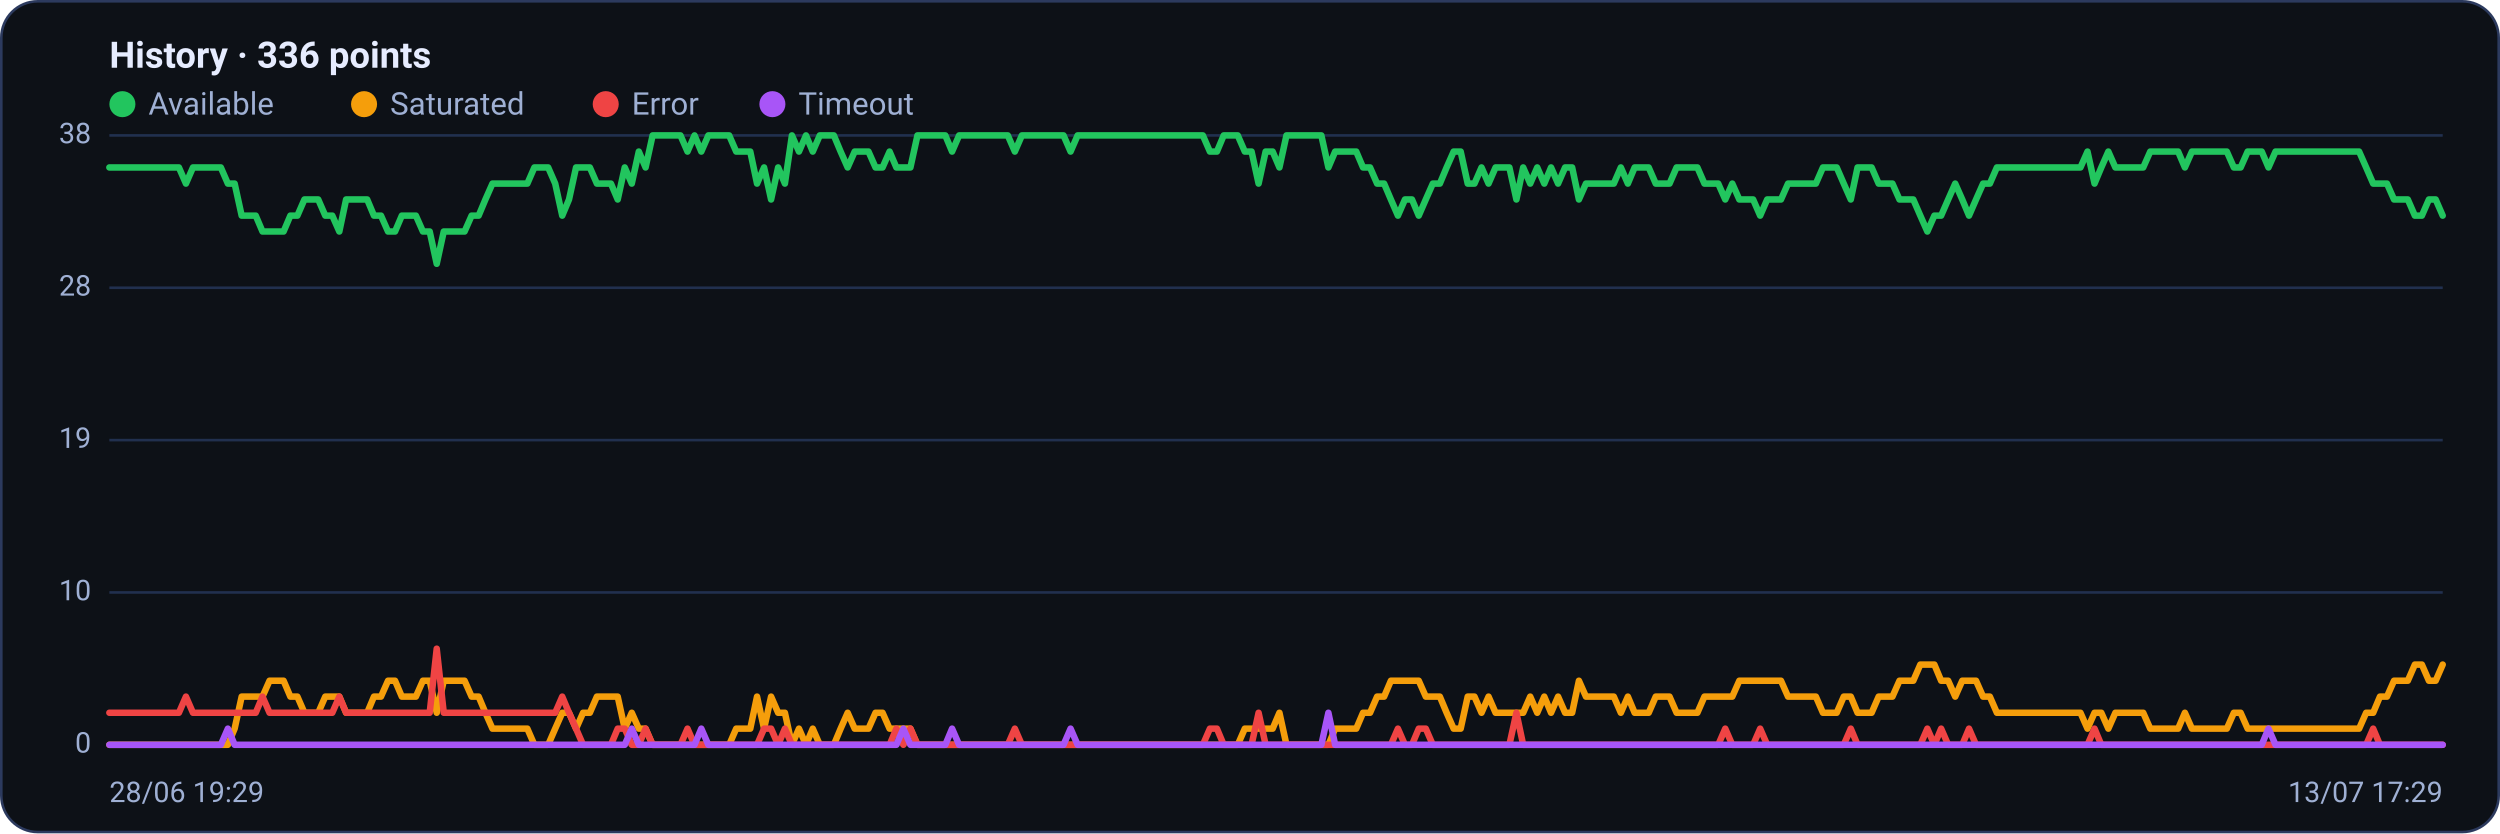
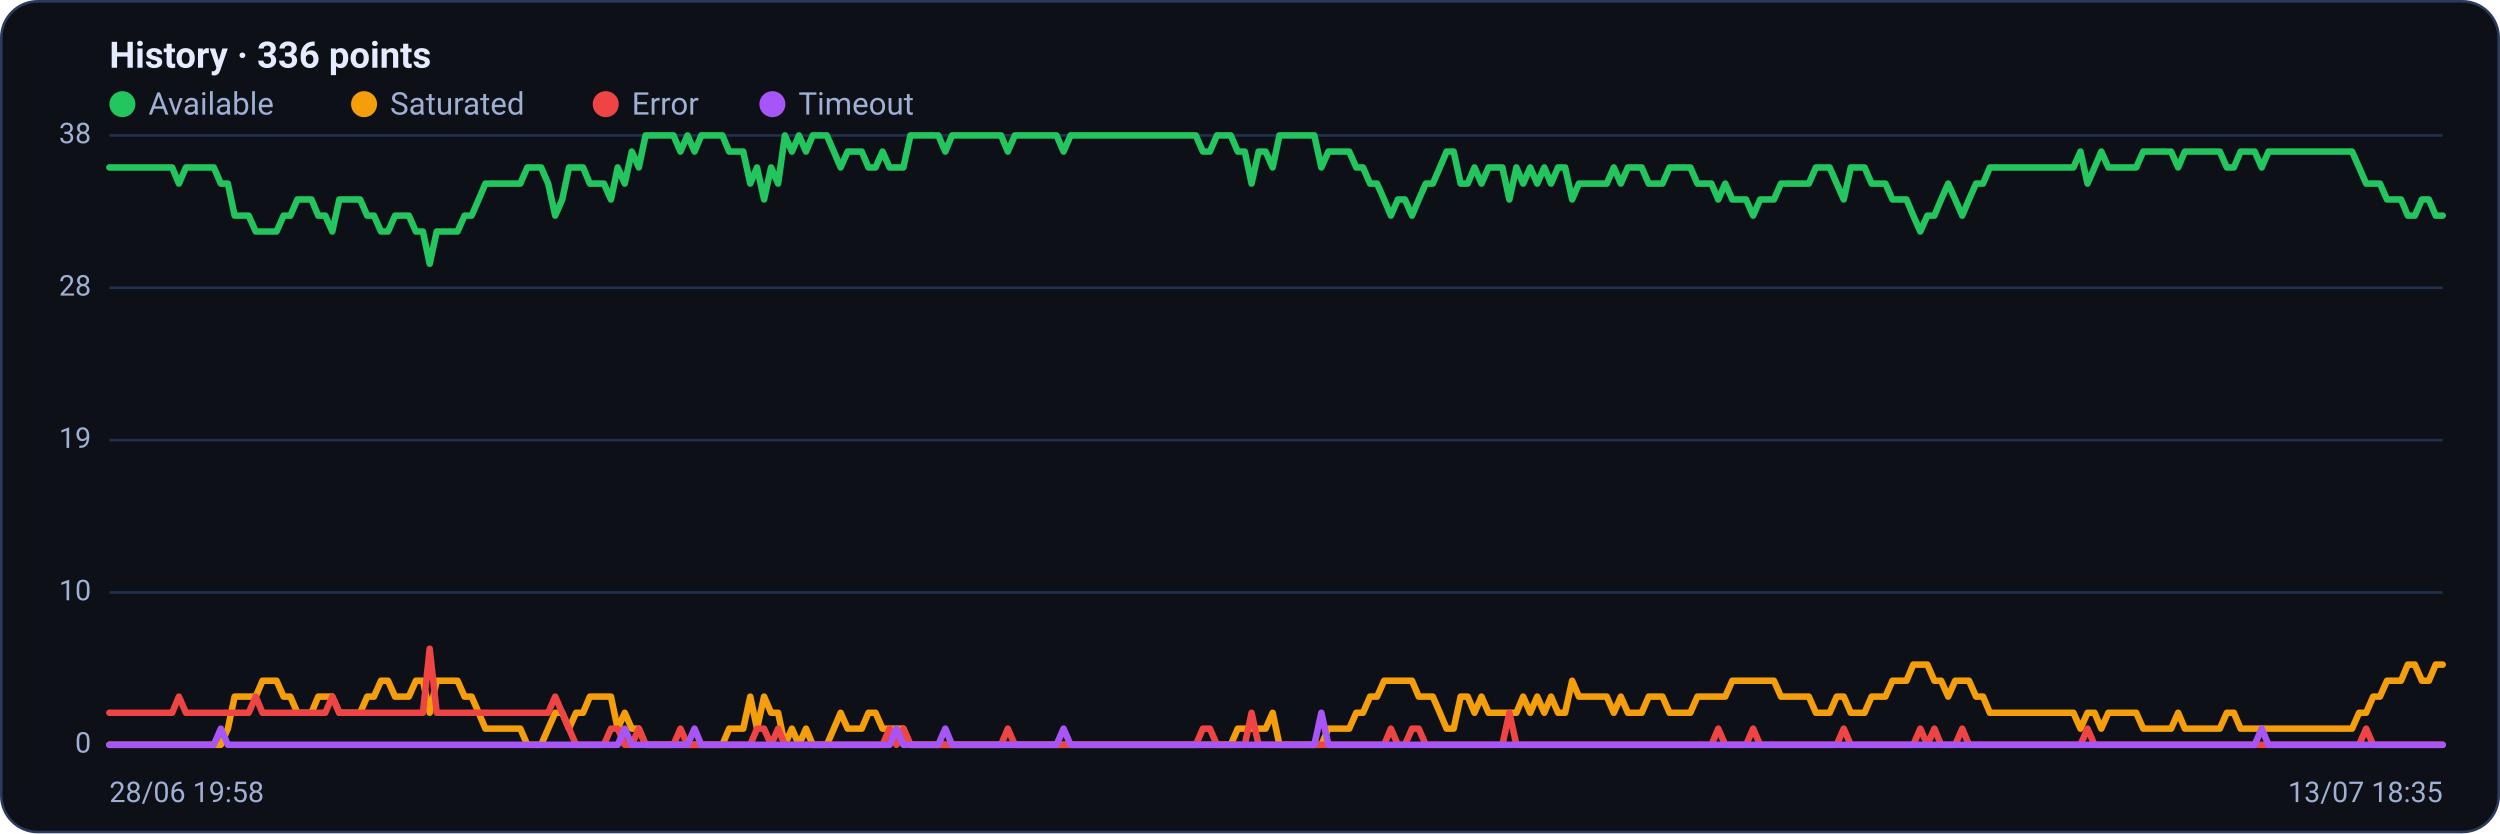
<svg xmlns="http://www.w3.org/2000/svg" viewBox="0 0 960 320" width="960" height="320" font-family="Segoe UI, system-ui, -apple-system, Roboto, Helvetica, Arial, sans-serif" role="img" aria-label="Availability history per region">
  <rect x="0.5" y="0.5" width="959" height="319" rx="14" fill="#0d1117" stroke="#2c3a5e" />
  <text x="42" y="26" font-size="14" font-weight="600" fill="#e6ecff">History · 336 points</text>
  <circle cx="47" cy="40" r="5" fill="#22c55e" />
  <text x="57" y="44" font-size="12" fill="#9fb0d4">Available</text>
  <circle cx="139.8" cy="40" r="5" fill="#f59e0b" />
  <text x="149.8" y="44" font-size="12" fill="#9fb0d4">Saturated</text>
  <circle cx="232.6" cy="40" r="5" fill="#ef4444" />
  <text x="242.6" y="44" font-size="12" fill="#9fb0d4">Error</text>
  <circle cx="296.6" cy="40" r="5" fill="#a855f7" />
  <text x="306.6" y="44" font-size="12" fill="#9fb0d4">Timeout</text>
  <line x1="42" y1="286.0" x2="938" y2="286.0" stroke="#21304f" stroke-width="1" />
  <text x="35" y="289.0" text-anchor="end" font-size="11" fill="#9fb0d4">0</text>
  <line x1="42" y1="227.5" x2="938" y2="227.5" stroke="#21304f" stroke-width="1" />
  <text x="35" y="230.5" text-anchor="end" font-size="11" fill="#9fb0d4">10</text>
  <line x1="42" y1="169.0" x2="938" y2="169.0" stroke="#21304f" stroke-width="1" />
  <text x="35" y="172.0" text-anchor="end" font-size="11" fill="#9fb0d4">19</text>
  <line x1="42" y1="110.5" x2="938" y2="110.5" stroke="#21304f" stroke-width="1" />
  <text x="35" y="113.5" text-anchor="end" font-size="11" fill="#9fb0d4">28</text>
  <line x1="42" y1="52.0" x2="938" y2="52.0" stroke="#21304f" stroke-width="1" />
  <text x="35" y="55.0" text-anchor="end" font-size="11" fill="#9fb0d4">38</text>
-   <polyline fill="none" stroke="#22c55e" stroke-width="2.5" stroke-linejoin="round" stroke-linecap="round" points="42.0,64.3 44.7,64.3 47.3,64.3 50.0,64.3 52.7,64.3 55.4,64.3 58.0,64.3 60.7,64.3 63.4,64.3 66.1,64.3 68.7,64.3 71.4,70.5 74.1,64.3 76.8,64.3 79.4,64.3 82.1,64.3 84.8,64.3 87.5,70.5 90.1,70.5 92.8,82.8 95.5,82.8 98.2,82.8 100.8,88.9 103.5,88.9 106.2,88.9 108.9,88.9 111.5,82.8 114.2,82.8 116.9,76.6 119.6,76.6 122.2,76.6 124.9,82.8 127.6,82.8 130.3,88.9 132.9,76.6 135.6,76.6 138.3,76.6 141.0,76.6 143.6,82.8 146.3,82.8 149.0,88.9 151.7,88.9 154.3,82.8 157.0,82.8 159.7,82.8 162.4,88.9 165.0,88.9 167.7,101.3 170.4,88.9 173.1,88.9 175.7,88.9 178.4,88.9 181.1,82.8 183.8,82.8 186.4,76.6 189.1,70.5 191.8,70.5 194.5,70.5 197.1,70.5 199.8,70.5 202.5,70.5 205.2,64.3 207.8,64.3 210.5,64.3 213.2,70.5 215.9,82.8 218.5,76.6 221.2,64.3 223.9,64.3 226.5,64.3 229.2,70.5 231.9,70.5 234.6,70.5 237.2,76.6 239.9,64.3 242.6,70.5 245.3,58.2 247.9,64.3 250.6,52.0 253.3,52.0 256.0,52.0 258.6,52.0 261.3,52.0 264.0,58.2 266.7,52.0 269.3,58.2 272.0,52.0 274.7,52.0 277.4,52.0 280.0,52.0 282.7,58.2 285.4,58.2 288.1,58.2 290.7,70.5 293.4,64.3 296.1,76.6 298.8,64.3 301.4,70.5 304.1,52.0 306.8,58.2 309.5,52.0 312.1,58.2 314.8,52.0 317.5,52.0 320.2,52.0 322.8,58.2 325.5,64.3 328.2,58.2 330.9,58.2 333.5,58.2 336.2,64.3 338.9,64.3 341.6,58.2 344.2,64.3 346.9,64.3 349.6,64.3 352.3,52.0 354.9,52.0 357.6,52.0 360.3,52.0 363.0,52.0 365.6,58.2 368.3,52.0 371.0,52.0 373.7,52.0 376.3,52.0 379.0,52.0 381.7,52.0 384.4,52.0 387.0,52.0 389.7,58.2 392.4,52.0 395.1,52.0 397.7,52.0 400.4,52.0 403.1,52.0 405.7,52.0 408.4,52.0 411.1,58.2 413.8,52.0 416.4,52.0 419.1,52.0 421.8,52.0 424.5,52.0 427.1,52.0 429.8,52.0 432.5,52.0 435.2,52.0 437.8,52.0 440.5,52.0 443.2,52.0 445.9,52.0 448.5,52.0 451.2,52.0 453.9,52.0 456.6,52.0 459.2,52.0 461.9,52.0 464.6,58.2 467.3,58.2 469.9,52.0 472.6,52.0 475.3,52.0 478.0,58.2 480.6,58.2 483.3,70.5 486.0,58.2 488.7,58.2 491.3,64.3 494.0,52.0 496.7,52.0 499.4,52.0 502.0,52.0 504.7,52.0 507.4,52.0 510.1,64.3 512.7,58.2 515.4,58.2 518.1,58.2 520.8,58.2 523.4,64.3 526.1,64.3 528.8,70.5 531.5,70.5 534.1,76.6 536.8,82.8 539.5,76.6 542.2,76.6 544.8,82.8 547.5,76.6 550.2,70.5 552.9,70.5 555.5,64.3 558.2,58.2 560.9,58.2 563.6,70.5 566.2,70.5 568.9,64.3 571.6,70.5 574.3,64.3 576.9,64.3 579.6,64.3 582.3,76.6 584.9,64.3 587.6,70.5 590.3,64.3 593.0,70.5 595.6,64.3 598.3,70.5 601.0,64.3 603.7,64.3 606.3,76.6 609.0,70.5 611.7,70.5 614.4,70.5 617.0,70.5 619.7,70.5 622.4,64.3 625.1,70.5 627.7,64.3 630.4,64.3 633.1,64.3 635.8,70.5 638.4,70.5 641.1,70.5 643.8,64.3 646.5,64.3 649.1,64.3 651.8,64.3 654.5,70.5 657.2,70.5 659.8,70.5 662.5,76.6 665.2,70.5 667.9,76.6 670.5,76.6 673.2,76.6 675.9,82.8 678.6,76.6 681.2,76.6 683.9,76.6 686.6,70.5 689.3,70.5 691.9,70.5 694.6,70.5 697.3,70.5 700.0,64.3 702.6,64.3 705.3,64.3 708.0,70.5 710.7,76.6 713.3,64.3 716.0,64.3 718.7,64.3 721.4,70.5 724.0,70.5 726.7,70.5 729.4,76.6 732.1,76.6 734.7,76.6 737.4,82.8 740.1,88.9 742.8,82.8 745.4,82.8 748.1,76.6 750.8,70.5 753.5,76.6 756.1,82.8 758.8,76.6 761.5,70.5 764.1,70.5 766.8,64.3 769.5,64.3 772.2,64.3 774.8,64.3 777.5,64.3 780.2,64.3 782.9,64.3 785.5,64.3 788.2,64.3 790.9,64.3 793.6,64.3 796.2,64.3 798.9,64.3 801.6,58.2 804.3,70.5 806.9,64.3 809.6,58.2 812.3,64.3 815.0,64.3 817.6,64.3 820.3,64.3 823.0,64.3 825.7,58.2 828.3,58.2 831.0,58.2 833.7,58.2 836.4,58.2 839.0,64.3 841.7,58.2 844.4,58.2 847.1,58.2 849.7,58.2 852.4,58.2 855.1,58.2 857.8,64.3 860.4,64.3 863.1,58.2 865.8,58.2 868.5,58.2 871.1,64.3 873.8,58.2 876.5,58.2 879.2,58.2 881.8,58.2 884.5,58.2 887.2,58.2 889.9,58.2 892.5,58.2 895.2,58.2 897.9,58.2 900.6,58.2 903.2,58.2 905.9,58.2 908.6,64.3 911.3,70.5 913.9,70.5 916.6,70.5 919.3,76.6 922.0,76.6 924.6,76.6 927.3,82.8 930.0,82.8 932.7,76.6 935.3,76.6 938.0,82.8" />
-   <polyline fill="none" stroke="#f59e0b" stroke-width="2.5" stroke-linejoin="round" stroke-linecap="round" points="42.0,286.0 44.7,286.0 47.3,286.0 50.0,286.0 52.7,286.0 55.4,286.0 58.0,286.0 60.7,286.0 63.4,286.0 66.1,286.0 68.7,286.0 71.4,286.0 74.1,286.0 76.8,286.0 79.4,286.0 82.1,286.0 84.8,286.0 87.5,286.0 90.1,279.8 92.8,267.5 95.5,267.5 98.2,267.5 100.8,267.5 103.5,261.4 106.2,261.4 108.9,261.4 111.5,267.5 114.2,267.5 116.9,273.7 119.6,273.7 122.2,273.7 124.9,267.5 127.6,267.5 130.3,267.5 132.9,273.7 135.6,273.7 138.3,273.7 141.0,273.7 143.6,267.5 146.3,267.5 149.0,261.4 151.7,261.4 154.3,267.5 157.0,267.5 159.7,267.5 162.4,261.4 165.0,261.4 167.7,273.7 170.4,261.4 173.1,261.4 175.7,261.4 178.4,261.4 181.1,267.5 183.8,267.5 186.4,273.7 189.1,279.8 191.8,279.8 194.5,279.8 197.1,279.8 199.8,279.8 202.5,279.8 205.2,286.0 207.8,286.0 210.5,286.0 213.2,279.8 215.9,273.7 218.5,273.7 221.2,279.8 223.9,273.7 226.5,273.7 229.2,267.5 231.9,267.5 234.6,267.5 237.2,267.5 239.9,279.8 242.6,273.7 245.3,279.8 247.9,279.8 250.6,286.0 253.3,286.0 256.0,286.0 258.6,286.0 261.3,286.0 264.0,286.0 266.7,286.0 269.3,286.0 272.0,286.0 274.7,286.0 277.4,286.0 280.0,286.0 282.7,279.8 285.4,279.8 288.1,279.8 290.7,267.5 293.4,279.8 296.1,267.5 298.8,273.7 301.4,273.7 304.1,286.0 306.8,279.8 309.5,286.0 312.1,279.8 314.8,286.0 317.5,286.0 320.2,286.0 322.8,279.8 325.5,273.7 328.2,279.8 330.9,279.8 333.5,279.8 336.2,273.7 338.9,273.7 341.6,279.8 344.2,279.8 346.9,279.8 349.6,279.8 352.3,286.0 354.9,286.0 357.6,286.0 360.3,286.0 363.0,286.0 365.6,286.0 368.3,286.0 371.0,286.0 373.7,286.0 376.3,286.0 379.0,286.0 381.7,286.0 384.4,286.0 387.0,286.0 389.7,286.0 392.4,286.0 395.1,286.0 397.7,286.0 400.4,286.0 403.1,286.0 405.7,286.0 408.4,286.0 411.1,286.0 413.8,286.0 416.4,286.0 419.1,286.0 421.8,286.0 424.5,286.0 427.1,286.0 429.8,286.0 432.5,286.0 435.2,286.0 437.8,286.0 440.5,286.0 443.2,286.0 445.9,286.0 448.5,286.0 451.2,286.0 453.9,286.0 456.6,286.0 459.2,286.0 461.9,286.0 464.6,286.0 467.3,286.0 469.9,286.0 472.6,286.0 475.3,286.0 478.0,279.8 480.6,279.8 483.3,279.8 486.0,279.8 488.7,279.8 491.3,273.7 494.0,286.0 496.7,286.0 499.4,286.0 502.0,286.0 504.7,286.0 507.4,286.0 510.1,286.0 512.7,279.8 515.4,279.8 518.1,279.8 520.8,279.8 523.4,273.7 526.1,273.7 528.8,267.5 531.5,267.5 534.1,261.4 536.8,261.4 539.5,261.4 542.2,261.4 544.8,261.4 547.5,267.5 550.2,267.5 552.9,267.5 555.5,273.7 558.2,279.8 560.9,279.8 563.6,267.5 566.2,267.5 568.9,273.7 571.6,267.5 574.3,273.7 576.9,273.7 579.6,273.7 582.3,273.7 584.9,273.7 587.6,267.5 590.3,273.7 593.0,267.5 595.6,273.7 598.3,267.5 601.0,273.7 603.7,273.7 606.3,261.4 609.0,267.5 611.7,267.5 614.4,267.5 617.0,267.5 619.7,267.5 622.4,273.7 625.1,267.5 627.7,273.7 630.4,273.7 633.1,273.7 635.8,267.5 638.4,267.5 641.1,267.5 643.8,273.7 646.5,273.7 649.1,273.7 651.8,273.7 654.5,267.5 657.2,267.5 659.8,267.5 662.5,267.5 665.2,267.5 667.9,261.4 670.5,261.4 673.2,261.4 675.9,261.4 678.6,261.4 681.2,261.4 683.9,261.4 686.6,267.5 689.3,267.5 691.9,267.5 694.6,267.5 697.3,267.5 700.0,273.7 702.6,273.7 705.3,273.7 708.0,267.5 710.7,267.5 713.3,273.7 716.0,273.7 718.7,273.7 721.4,267.5 724.0,267.5 726.7,267.5 729.4,261.4 732.1,261.4 734.7,261.4 737.4,255.2 740.1,255.2 742.8,255.2 745.4,261.4 748.1,261.4 750.8,267.5 753.5,261.4 756.1,261.4 758.8,261.4 761.5,267.5 764.1,267.5 766.8,273.7 769.5,273.7 772.2,273.7 774.8,273.7 777.5,273.7 780.2,273.7 782.9,273.7 785.5,273.7 788.2,273.7 790.9,273.7 793.6,273.7 796.2,273.7 798.9,273.7 801.6,279.8 804.3,273.7 806.9,273.7 809.6,279.8 812.3,273.7 815.0,273.7 817.6,273.7 820.3,273.7 823.0,273.7 825.7,279.8 828.3,279.8 831.0,279.8 833.7,279.8 836.4,279.8 839.0,273.7 841.7,279.8 844.4,279.8 847.1,279.8 849.7,279.8 852.4,279.8 855.1,279.8 857.8,273.7 860.4,273.7 863.1,279.8 865.8,279.8 868.5,279.8 871.1,279.8 873.8,279.8 876.5,279.8 879.2,279.8 881.8,279.8 884.5,279.8 887.2,279.8 889.9,279.8 892.5,279.8 895.2,279.8 897.9,279.8 900.6,279.8 903.2,279.8 905.9,279.8 908.6,273.7 911.3,273.7 913.9,267.5 916.6,267.5 919.3,261.4 922.0,261.4 924.6,261.4 927.3,255.2 930.0,255.2 932.7,261.4 935.3,261.4 938.0,255.2" />
-   <polyline fill="none" stroke="#ef4444" stroke-width="2.5" stroke-linejoin="round" stroke-linecap="round" points="42.0,273.7 44.7,273.7 47.3,273.7 50.0,273.7 52.7,273.7 55.4,273.7 58.0,273.7 60.7,273.7 63.4,273.7 66.1,273.7 68.7,273.7 71.4,267.5 74.1,273.7 76.8,273.7 79.4,273.7 82.1,273.7 84.8,273.7 87.5,273.7 90.1,273.7 92.8,273.7 95.5,273.7 98.2,273.7 100.8,267.5 103.5,273.7 106.2,273.7 108.9,273.7 111.5,273.7 114.2,273.7 116.9,273.7 119.6,273.7 122.2,273.7 124.9,273.7 127.6,273.7 130.3,267.5 132.9,273.7 135.6,273.7 138.3,273.7 141.0,273.7 143.6,273.7 146.3,273.7 149.0,273.7 151.7,273.7 154.3,273.7 157.0,273.7 159.7,273.7 162.4,273.7 165.0,273.7 167.7,249.1 170.4,273.7 173.1,273.7 175.7,273.7 178.4,273.7 181.1,273.7 183.8,273.7 186.4,273.7 189.1,273.7 191.8,273.7 194.5,273.7 197.1,273.7 199.8,273.7 202.5,273.7 205.2,273.7 207.8,273.7 210.5,273.7 213.2,273.7 215.9,267.5 218.5,273.7 221.2,279.8 223.9,286.0 226.5,286.0 229.2,286.0 231.9,286.0 234.6,286.0 237.2,279.8 239.9,279.8 242.6,286.0 245.3,286.0 247.9,279.8 250.6,286.0 253.3,286.0 256.0,286.0 258.6,286.0 261.3,286.0 264.0,279.8 266.7,286.0 269.3,286.0 272.0,286.0 274.7,286.0 277.4,286.0 280.0,286.0 282.7,286.0 285.4,286.0 288.1,286.0 290.7,286.0 293.4,279.8 296.1,279.8 298.8,286.0 301.4,279.8 304.1,286.0 306.8,286.0 309.5,286.0 312.1,286.0 314.8,286.0 317.5,286.0 320.2,286.0 322.8,286.0 325.5,286.0 328.2,286.0 330.9,286.0 333.5,286.0 336.2,286.0 338.9,286.0 341.6,286.0 344.2,279.8 346.9,286.0 349.6,279.8 352.3,286.0 354.9,286.0 357.6,286.0 360.3,286.0 363.0,286.0 365.6,286.0 368.3,286.0 371.0,286.0 373.7,286.0 376.3,286.0 379.0,286.0 381.7,286.0 384.4,286.0 387.0,286.0 389.7,279.8 392.4,286.0 395.1,286.0 397.7,286.0 400.4,286.0 403.1,286.0 405.7,286.0 408.4,286.0 411.1,286.0 413.8,286.0 416.4,286.0 419.1,286.0 421.8,286.0 424.5,286.0 427.1,286.0 429.8,286.0 432.5,286.0 435.2,286.0 437.8,286.0 440.5,286.0 443.2,286.0 445.9,286.0 448.5,286.0 451.2,286.0 453.9,286.0 456.6,286.0 459.2,286.0 461.9,286.0 464.6,279.8 467.3,279.8 469.9,286.0 472.6,286.0 475.3,286.0 478.0,286.0 480.6,286.0 483.3,273.7 486.0,286.0 488.7,286.0 491.3,286.0 494.0,286.0 496.7,286.0 499.4,286.0 502.0,286.0 504.7,286.0 507.4,286.0 510.1,286.0 512.7,286.0 515.4,286.0 518.1,286.0 520.8,286.0 523.4,286.0 526.1,286.0 528.8,286.0 531.5,286.0 534.1,286.0 536.8,279.8 539.5,286.0 542.2,286.0 544.8,279.8 547.5,279.8 550.2,286.0 552.9,286.0 555.5,286.0 558.2,286.0 560.9,286.0 563.6,286.0 566.2,286.0 568.9,286.0 571.6,286.0 574.3,286.0 576.9,286.0 579.6,286.0 582.3,273.7 584.9,286.0 587.6,286.0 590.3,286.0 593.0,286.0 595.6,286.0 598.3,286.0 601.0,286.0 603.7,286.0 606.3,286.0 609.0,286.0 611.7,286.0 614.4,286.0 617.0,286.0 619.7,286.0 622.4,286.0 625.1,286.0 627.7,286.0 630.4,286.0 633.1,286.0 635.8,286.0 638.4,286.0 641.1,286.0 643.8,286.0 646.5,286.0 649.1,286.0 651.8,286.0 654.5,286.0 657.2,286.0 659.8,286.0 662.5,279.8 665.2,286.0 667.9,286.0 670.5,286.0 673.2,286.0 675.9,279.8 678.6,286.0 681.2,286.0 683.9,286.0 686.6,286.0 689.3,286.0 691.9,286.0 694.6,286.0 697.3,286.0 700.0,286.0 702.6,286.0 705.3,286.0 708.0,286.0 710.7,279.8 713.3,286.0 716.0,286.0 718.7,286.0 721.4,286.0 724.0,286.0 726.7,286.0 729.4,286.0 732.1,286.0 734.7,286.0 737.4,286.0 740.1,279.8 742.8,286.0 745.4,279.8 748.1,286.0 750.8,286.0 753.5,286.0 756.1,279.8 758.8,286.0 761.5,286.0 764.1,286.0 766.8,286.0 769.5,286.0 772.2,286.0 774.8,286.0 777.5,286.0 780.2,286.0 782.9,286.0 785.5,286.0 788.2,286.0 790.9,286.0 793.6,286.0 796.2,286.0 798.9,286.0 801.6,286.0 804.3,279.8 806.9,286.0 809.6,286.0 812.3,286.0 815.0,286.0 817.6,286.0 820.3,286.0 823.0,286.0 825.7,286.0 828.3,286.0 831.0,286.0 833.7,286.0 836.4,286.0 839.0,286.0 841.7,286.0 844.4,286.0 847.1,286.0 849.7,286.0 852.4,286.0 855.1,286.0 857.8,286.0 860.4,286.0 863.1,286.0 865.8,286.0 868.5,286.0 871.1,286.0 873.8,286.0 876.5,286.0 879.2,286.0 881.8,286.0 884.5,286.0 887.2,286.0 889.9,286.0 892.5,286.0 895.2,286.0 897.9,286.0 900.6,286.0 903.2,286.0 905.9,286.0 908.6,286.0 911.3,279.8 913.9,286.0 916.6,286.0 919.3,286.0 922.0,286.0 924.6,286.0 927.3,286.0 930.0,286.0 932.7,286.0 935.3,286.0 938.0,286.0" />
-   <polyline fill="none" stroke="#a855f7" stroke-width="2.5" stroke-linejoin="round" stroke-linecap="round" points="42.0,286.0 44.7,286.0 47.3,286.0 50.0,286.0 52.7,286.0 55.4,286.0 58.0,286.0 60.7,286.0 63.4,286.0 66.1,286.0 68.7,286.0 71.4,286.0 74.1,286.0 76.8,286.0 79.4,286.0 82.1,286.0 84.8,286.0 87.5,279.8 90.1,286.0 92.8,286.0 95.5,286.0 98.2,286.0 100.8,286.0 103.5,286.0 106.2,286.0 108.9,286.0 111.5,286.0 114.2,286.0 116.9,286.0 119.6,286.0 122.2,286.0 124.9,286.0 127.6,286.0 130.3,286.0 132.9,286.0 135.6,286.0 138.3,286.0 141.0,286.0 143.6,286.0 146.3,286.0 149.0,286.0 151.7,286.0 154.3,286.0 157.0,286.0 159.7,286.0 162.4,286.0 165.0,286.0 167.7,286.0 170.4,286.0 173.1,286.0 175.7,286.0 178.4,286.0 181.1,286.0 183.8,286.0 186.4,286.0 189.1,286.0 191.8,286.0 194.5,286.0 197.1,286.0 199.8,286.0 202.5,286.0 205.2,286.0 207.8,286.0 210.5,286.0 213.2,286.0 215.9,286.0 218.5,286.0 221.2,286.0 223.9,286.0 226.5,286.0 229.2,286.0 231.9,286.0 234.6,286.0 237.2,286.0 239.9,286.0 242.6,279.8 245.3,286.0 247.9,286.0 250.6,286.0 253.3,286.0 256.0,286.0 258.6,286.0 261.3,286.0 264.0,286.0 266.7,286.0 269.3,279.8 272.0,286.0 274.7,286.0 277.4,286.0 280.0,286.0 282.7,286.0 285.4,286.0 288.1,286.0 290.7,286.0 293.4,286.0 296.1,286.0 298.8,286.0 301.4,286.0 304.1,286.0 306.8,286.0 309.5,286.0 312.1,286.0 314.8,286.0 317.5,286.0 320.2,286.0 322.8,286.0 325.5,286.0 328.2,286.0 330.9,286.0 333.5,286.0 336.2,286.0 338.9,286.0 341.6,286.0 344.2,286.0 346.9,279.8 349.6,286.0 352.3,286.0 354.9,286.0 357.6,286.0 360.3,286.0 363.0,286.0 365.6,279.8 368.3,286.0 371.0,286.0 373.7,286.0 376.3,286.0 379.0,286.0 381.7,286.0 384.4,286.0 387.0,286.0 389.7,286.0 392.4,286.0 395.1,286.0 397.7,286.0 400.4,286.0 403.1,286.0 405.7,286.0 408.4,286.0 411.1,279.8 413.8,286.0 416.4,286.0 419.1,286.0 421.8,286.0 424.5,286.0 427.1,286.0 429.8,286.0 432.5,286.0 435.2,286.0 437.8,286.0 440.5,286.0 443.2,286.0 445.9,286.0 448.5,286.0 451.2,286.0 453.9,286.0 456.6,286.0 459.2,286.0 461.9,286.0 464.6,286.0 467.3,286.0 469.9,286.0 472.6,286.0 475.3,286.0 478.0,286.0 480.6,286.0 483.3,286.0 486.0,286.0 488.7,286.0 491.3,286.0 494.0,286.0 496.7,286.0 499.4,286.0 502.0,286.0 504.7,286.0 507.4,286.0 510.1,273.7 512.7,286.0 515.4,286.0 518.1,286.0 520.8,286.0 523.4,286.0 526.1,286.0 528.8,286.0 531.5,286.0 534.1,286.0 536.8,286.0 539.5,286.0 542.2,286.0 544.8,286.0 547.5,286.0 550.2,286.0 552.9,286.0 555.5,286.0 558.2,286.0 560.9,286.0 563.6,286.0 566.2,286.0 568.9,286.0 571.6,286.0 574.3,286.0 576.9,286.0 579.6,286.0 582.3,286.0 584.9,286.0 587.6,286.0 590.3,286.0 593.0,286.0 595.6,286.0 598.3,286.0 601.0,286.0 603.7,286.0 606.3,286.0 609.0,286.0 611.7,286.0 614.4,286.0 617.0,286.0 619.7,286.0 622.4,286.0 625.1,286.0 627.7,286.0 630.4,286.0 633.1,286.0 635.8,286.0 638.4,286.0 641.1,286.0 643.8,286.0 646.5,286.0 649.1,286.0 651.8,286.0 654.5,286.0 657.2,286.0 659.8,286.0 662.5,286.0 665.2,286.0 667.9,286.0 670.5,286.0 673.2,286.0 675.9,286.0 678.6,286.0 681.2,286.0 683.9,286.0 686.6,286.0 689.3,286.0 691.9,286.0 694.6,286.0 697.3,286.0 700.0,286.0 702.6,286.0 705.3,286.0 708.0,286.0 710.7,286.0 713.3,286.0 716.0,286.0 718.7,286.0 721.4,286.0 724.0,286.0 726.7,286.0 729.4,286.0 732.1,286.0 734.7,286.0 737.4,286.0 740.1,286.0 742.8,286.0 745.4,286.0 748.1,286.0 750.8,286.0 753.5,286.0 756.1,286.0 758.8,286.0 761.5,286.0 764.1,286.0 766.8,286.0 769.5,286.0 772.2,286.0 774.8,286.0 777.5,286.0 780.2,286.0 782.9,286.0 785.5,286.0 788.2,286.0 790.9,286.0 793.6,286.0 796.2,286.0 798.9,286.0 801.6,286.0 804.3,286.0 806.9,286.0 809.6,286.0 812.3,286.0 815.0,286.0 817.6,286.0 820.3,286.0 823.0,286.0 825.7,286.0 828.3,286.0 831.0,286.0 833.7,286.0 836.4,286.0 839.0,286.0 841.7,286.0 844.4,286.0 847.1,286.0 849.7,286.0 852.4,286.0 855.1,286.0 857.8,286.0 860.4,286.0 863.1,286.0 865.8,286.0 868.5,286.0 871.1,279.8 873.8,286.0 876.5,286.0 879.2,286.0 881.8,286.0 884.5,286.0 887.2,286.0 889.9,286.0 892.5,286.0 895.2,286.0 897.9,286.0 900.6,286.0 903.2,286.0 905.9,286.0 908.6,286.0 911.3,286.0 913.9,286.0 916.6,286.0 919.3,286.0 922.0,286.0 924.6,286.0 927.3,286.0 930.0,286.0 932.7,286.0 935.3,286.0 938.0,286.0" />
-   <text x="42" y="308" font-size="11" fill="#9fb0d4">28/06 19:29</text>
-   <text x="938" y="308" text-anchor="end" font-size="11" fill="#9fb0d4">13/07 17:29</text>
+   <polyline fill="none" stroke="#22c55e" stroke-width="2.5" stroke-linejoin="round" stroke-linecap="round" points="42.0,64.3 44.7,64.3 47.3,64.3 50.0,64.3 52.7,64.3 55.4,64.3 58.0,64.3 60.7,64.3 63.4,64.3 66.1,64.3 68.7,70.5 71.4,64.3 74.1,64.3 76.8,64.3 79.4,64.3 82.1,64.3 84.8,70.5 87.5,70.5 90.1,82.8 92.8,82.8 95.5,82.8 98.2,88.9 100.8,88.9 103.5,88.9 106.2,88.9 108.9,82.8 111.5,82.8 114.2,76.6 116.9,76.6 119.6,76.6 122.2,82.8 124.9,82.8 127.6,88.9 130.3,76.6 132.9,76.6 135.6,76.6 138.3,76.6 141.0,82.8 143.6,82.8 146.3,88.9 149.0,88.9 151.7,82.8 154.3,82.8 157.0,82.8 159.7,88.9 162.4,88.9 165.0,101.3 167.7,88.9 170.4,88.9 173.1,88.9 175.7,88.9 178.4,82.8 181.1,82.8 183.8,76.6 186.4,70.5 189.1,70.5 191.8,70.5 194.5,70.5 197.1,70.5 199.8,70.5 202.5,64.3 205.2,64.3 207.8,64.3 210.5,70.5 213.2,82.8 215.9,76.6 218.5,64.3 221.2,64.3 223.9,64.3 226.5,70.5 229.2,70.5 231.9,70.5 234.6,76.6 237.2,64.3 239.9,70.5 242.6,58.2 245.3,64.3 247.9,52.0 250.6,52.0 253.3,52.0 256.0,52.0 258.6,52.0 261.3,58.2 264.0,52.0 266.7,58.2 269.3,52.0 272.0,52.0 274.7,52.0 277.4,52.0 280.0,58.2 282.7,58.2 285.4,58.2 288.1,70.5 290.7,64.3 293.4,76.6 296.1,64.3 298.8,70.5 301.4,52.0 304.1,58.2 306.8,52.0 309.5,58.2 312.1,52.0 314.8,52.0 317.5,52.0 320.2,58.2 322.8,64.3 325.5,58.2 328.2,58.2 330.9,58.2 333.5,64.3 336.2,64.3 338.9,58.2 341.6,64.3 344.2,64.3 346.9,64.3 349.6,52.0 352.3,52.0 354.9,52.0 357.6,52.0 360.3,52.0 363.0,58.2 365.6,52.0 368.3,52.0 371.0,52.0 373.7,52.0 376.3,52.0 379.0,52.0 381.7,52.0 384.4,52.0 387.0,58.2 389.7,52.0 392.4,52.0 395.1,52.0 397.7,52.0 400.4,52.0 403.1,52.0 405.7,52.0 408.4,58.2 411.1,52.0 413.8,52.0 416.4,52.0 419.1,52.0 421.8,52.0 424.5,52.0 427.1,52.0 429.8,52.0 432.5,52.0 435.2,52.0 437.8,52.0 440.5,52.0 443.2,52.0 445.9,52.0 448.5,52.0 451.2,52.0 453.9,52.0 456.6,52.0 459.2,52.0 461.9,58.2 464.6,58.2 467.3,52.0 469.9,52.0 472.6,52.0 475.3,58.2 478.0,58.2 480.6,70.5 483.3,58.2 486.0,58.2 488.7,64.3 491.3,52.0 494.0,52.0 496.7,52.0 499.4,52.0 502.0,52.0 504.7,52.0 507.4,64.3 510.1,58.2 512.7,58.2 515.4,58.2 518.1,58.2 520.8,64.3 523.4,64.3 526.1,70.5 528.8,70.5 531.5,76.6 534.1,82.8 536.8,76.6 539.5,76.6 542.2,82.8 544.8,76.6 547.5,70.5 550.2,70.5 552.9,64.3 555.5,58.2 558.2,58.2 560.9,70.5 563.6,70.5 566.2,64.3 568.9,70.5 571.6,64.3 574.3,64.3 576.9,64.3 579.6,76.6 582.3,64.3 584.9,70.5 587.6,64.3 590.3,70.5 593.0,64.3 595.6,70.5 598.3,64.3 601.0,64.3 603.7,76.6 606.3,70.5 609.0,70.5 611.7,70.5 614.4,70.5 617.0,70.5 619.7,64.3 622.4,70.5 625.1,64.3 627.7,64.3 630.4,64.3 633.1,70.5 635.8,70.5 638.4,70.5 641.1,64.3 643.8,64.3 646.5,64.3 649.1,64.3 651.8,70.5 654.5,70.5 657.2,70.5 659.8,76.6 662.5,70.5 665.2,76.6 667.9,76.6 670.5,76.6 673.2,82.8 675.9,76.6 678.6,76.6 681.2,76.6 683.9,70.5 686.6,70.5 689.3,70.5 691.9,70.5 694.6,70.5 697.3,64.3 700.0,64.3 702.6,64.3 705.3,70.5 708.0,76.6 710.7,64.3 713.3,64.3 716.0,64.3 718.7,70.5 721.4,70.5 724.0,70.5 726.7,76.6 729.4,76.6 732.1,76.6 734.7,82.8 737.4,88.9 740.1,82.8 742.8,82.8 745.4,76.6 748.1,70.5 750.8,76.6 753.5,82.8 756.1,76.6 758.8,70.5 761.5,70.5 764.1,64.3 766.8,64.3 769.5,64.3 772.2,64.3 774.8,64.3 777.5,64.3 780.2,64.3 782.9,64.3 785.5,64.3 788.2,64.3 790.9,64.3 793.6,64.3 796.2,64.3 798.9,58.2 801.6,70.5 804.3,64.3 806.9,58.2 809.6,64.3 812.3,64.3 815.0,64.3 817.6,64.3 820.3,64.3 823.0,58.2 825.7,58.2 828.3,58.2 831.0,58.2 833.7,58.2 836.4,64.3 839.0,58.2 841.7,58.2 844.4,58.2 847.1,58.2 849.7,58.2 852.4,58.2 855.1,64.3 857.8,64.3 860.4,58.2 863.1,58.2 865.8,58.2 868.5,64.3 871.1,58.2 873.8,58.2 876.5,58.2 879.2,58.2 881.8,58.2 884.5,58.2 887.2,58.2 889.9,58.2 892.5,58.2 895.2,58.2 897.9,58.2 900.6,58.2 903.2,58.2 905.9,64.3 908.6,70.5 911.3,70.5 913.9,70.5 916.6,76.6 919.3,76.6 922.0,76.6 924.6,82.8 927.3,82.8 930.0,76.6 932.7,76.6 935.3,82.8 938.0,82.8" />
+   <polyline fill="none" stroke="#f59e0b" stroke-width="2.5" stroke-linejoin="round" stroke-linecap="round" points="42.0,286.0 44.7,286.0 47.3,286.0 50.0,286.0 52.7,286.0 55.4,286.0 58.0,286.0 60.7,286.0 63.4,286.0 66.1,286.0 68.7,286.0 71.4,286.0 74.1,286.0 76.8,286.0 79.4,286.0 82.1,286.0 84.8,286.0 87.5,279.8 90.1,267.5 92.8,267.5 95.5,267.5 98.2,267.5 100.8,261.4 103.5,261.4 106.2,261.4 108.9,267.5 111.5,267.5 114.2,273.7 116.9,273.7 119.6,273.7 122.2,267.5 124.9,267.5 127.6,267.5 130.3,273.7 132.9,273.7 135.6,273.7 138.3,273.7 141.0,267.5 143.6,267.5 146.3,261.4 149.0,261.4 151.7,267.5 154.3,267.5 157.0,267.5 159.7,261.4 162.4,261.4 165.0,273.7 167.7,261.4 170.4,261.4 173.1,261.4 175.7,261.4 178.4,267.5 181.1,267.5 183.8,273.7 186.4,279.8 189.1,279.8 191.8,279.8 194.5,279.8 197.1,279.8 199.8,279.8 202.5,286.0 205.2,286.0 207.8,286.0 210.5,279.8 213.2,273.7 215.9,273.7 218.5,279.8 221.2,273.7 223.9,273.7 226.5,267.5 229.2,267.5 231.9,267.5 234.6,267.5 237.2,279.8 239.9,273.7 242.6,279.8 245.3,279.8 247.9,286.0 250.6,286.0 253.3,286.0 256.0,286.0 258.6,286.0 261.3,286.0 264.0,286.0 266.7,286.0 269.3,286.0 272.0,286.0 274.7,286.0 277.4,286.0 280.0,279.8 282.7,279.8 285.4,279.8 288.1,267.5 290.7,279.8 293.4,267.5 296.1,273.7 298.8,273.7 301.4,286.0 304.1,279.8 306.8,286.0 309.5,279.8 312.1,286.0 314.8,286.0 317.5,286.0 320.2,279.8 322.8,273.7 325.5,279.8 328.2,279.8 330.9,279.8 333.5,273.7 336.2,273.7 338.9,279.8 341.6,279.8 344.2,279.8 346.9,279.8 349.6,286.0 352.3,286.0 354.9,286.0 357.6,286.0 360.3,286.0 363.0,286.0 365.6,286.0 368.3,286.0 371.0,286.0 373.7,286.0 376.3,286.0 379.0,286.0 381.7,286.0 384.4,286.0 387.0,286.0 389.7,286.0 392.4,286.0 395.1,286.0 397.7,286.0 400.4,286.0 403.1,286.0 405.7,286.0 408.4,286.0 411.1,286.0 413.8,286.0 416.4,286.0 419.1,286.0 421.8,286.0 424.5,286.0 427.1,286.0 429.8,286.0 432.5,286.0 435.2,286.0 437.8,286.0 440.5,286.0 443.2,286.0 445.9,286.0 448.5,286.0 451.2,286.0 453.9,286.0 456.6,286.0 459.2,286.0 461.9,286.0 464.6,286.0 467.3,286.0 469.9,286.0 472.6,286.0 475.3,279.8 478.0,279.8 480.6,279.8 483.3,279.8 486.0,279.8 488.7,273.7 491.3,286.0 494.0,286.0 496.7,286.0 499.4,286.0 502.0,286.0 504.7,286.0 507.4,286.0 510.1,279.8 512.7,279.8 515.4,279.8 518.1,279.8 520.8,273.7 523.4,273.7 526.1,267.5 528.8,267.5 531.5,261.4 534.1,261.4 536.8,261.4 539.5,261.4 542.2,261.4 544.8,267.5 547.5,267.5 550.2,267.5 552.9,273.7 555.5,279.8 558.2,279.8 560.9,267.5 563.6,267.5 566.2,273.7 568.9,267.5 571.6,273.7 574.3,273.7 576.9,273.7 579.6,273.7 582.3,273.7 584.9,267.5 587.6,273.7 590.3,267.5 593.0,273.7 595.6,267.5 598.3,273.7 601.0,273.7 603.7,261.4 606.3,267.5 609.0,267.5 611.7,267.5 614.4,267.5 617.0,267.5 619.7,273.7 622.4,267.5 625.1,273.7 627.7,273.7 630.4,273.7 633.1,267.5 635.8,267.5 638.4,267.5 641.1,273.7 643.8,273.7 646.5,273.7 649.1,273.7 651.8,267.5 654.5,267.5 657.2,267.5 659.8,267.5 662.5,267.5 665.2,261.4 667.9,261.4 670.5,261.4 673.2,261.4 675.9,261.4 678.6,261.4 681.2,261.4 683.9,267.5 686.6,267.5 689.3,267.5 691.9,267.5 694.6,267.5 697.3,273.7 700.0,273.7 702.6,273.7 705.3,267.5 708.0,267.5 710.7,273.7 713.3,273.7 716.0,273.7 718.7,267.5 721.4,267.5 724.0,267.5 726.7,261.4 729.4,261.4 732.1,261.4 734.7,255.2 737.4,255.2 740.1,255.2 742.8,261.4 745.4,261.4 748.1,267.5 750.8,261.4 753.5,261.4 756.1,261.4 758.8,267.5 761.5,267.5 764.1,273.7 766.8,273.7 769.5,273.7 772.2,273.7 774.8,273.7 777.5,273.7 780.2,273.7 782.9,273.7 785.5,273.7 788.2,273.7 790.9,273.7 793.6,273.7 796.2,273.7 798.9,279.8 801.6,273.7 804.3,273.7 806.9,279.8 809.6,273.7 812.3,273.7 815.0,273.7 817.6,273.7 820.3,273.7 823.0,279.8 825.7,279.8 828.3,279.8 831.0,279.8 833.7,279.8 836.4,273.7 839.0,279.8 841.7,279.8 844.4,279.8 847.1,279.8 849.7,279.8 852.4,279.8 855.1,273.7 857.8,273.7 860.4,279.8 863.1,279.8 865.8,279.8 868.5,279.8 871.1,279.8 873.8,279.8 876.5,279.8 879.2,279.8 881.8,279.8 884.5,279.8 887.2,279.8 889.9,279.8 892.5,279.8 895.2,279.8 897.9,279.8 900.6,279.8 903.2,279.8 905.9,273.7 908.6,273.7 911.3,267.5 913.9,267.5 916.6,261.4 919.3,261.4 922.0,261.4 924.6,255.2 927.3,255.2 930.0,261.4 932.7,261.4 935.3,255.2 938.0,255.2" />
+   <polyline fill="none" stroke="#ef4444" stroke-width="2.5" stroke-linejoin="round" stroke-linecap="round" points="42.0,273.7 44.7,273.7 47.3,273.7 50.0,273.7 52.7,273.7 55.4,273.7 58.0,273.7 60.7,273.7 63.4,273.7 66.1,273.7 68.7,267.5 71.4,273.7 74.1,273.7 76.8,273.7 79.4,273.7 82.1,273.7 84.8,273.7 87.5,273.7 90.1,273.7 92.8,273.7 95.5,273.7 98.2,267.5 100.8,273.7 103.5,273.7 106.2,273.7 108.9,273.7 111.5,273.7 114.2,273.7 116.9,273.7 119.6,273.7 122.2,273.7 124.9,273.7 127.6,267.5 130.3,273.7 132.9,273.7 135.6,273.7 138.3,273.7 141.0,273.7 143.6,273.7 146.3,273.7 149.0,273.7 151.7,273.7 154.3,273.7 157.0,273.7 159.7,273.7 162.4,273.7 165.0,249.1 167.7,273.7 170.4,273.7 173.1,273.7 175.7,273.7 178.4,273.7 181.1,273.7 183.8,273.7 186.4,273.7 189.1,273.7 191.8,273.7 194.5,273.7 197.1,273.7 199.8,273.7 202.5,273.7 205.2,273.7 207.8,273.7 210.5,273.7 213.2,267.5 215.9,273.7 218.5,279.8 221.2,286.0 223.9,286.0 226.5,286.0 229.2,286.0 231.9,286.0 234.6,279.8 237.2,279.8 239.9,286.0 242.6,286.0 245.3,279.8 247.9,286.0 250.6,286.0 253.3,286.0 256.0,286.0 258.6,286.0 261.3,279.8 264.0,286.0 266.7,286.0 269.3,286.0 272.0,286.0 274.7,286.0 277.4,286.0 280.0,286.0 282.7,286.0 285.4,286.0 288.1,286.0 290.7,279.8 293.4,279.8 296.1,286.0 298.8,279.8 301.4,286.0 304.1,286.0 306.8,286.0 309.5,286.0 312.1,286.0 314.8,286.0 317.5,286.0 320.2,286.0 322.8,286.0 325.5,286.0 328.2,286.0 330.9,286.0 333.5,286.0 336.2,286.0 338.9,286.0 341.6,279.8 344.2,286.0 346.9,279.8 349.6,286.0 352.3,286.0 354.9,286.0 357.6,286.0 360.3,286.0 363.0,286.0 365.6,286.0 368.3,286.0 371.0,286.0 373.7,286.0 376.3,286.0 379.0,286.0 381.7,286.0 384.4,286.0 387.0,279.8 389.7,286.0 392.4,286.0 395.1,286.0 397.7,286.0 400.4,286.0 403.1,286.0 405.7,286.0 408.4,286.0 411.1,286.0 413.8,286.0 416.4,286.0 419.1,286.0 421.8,286.0 424.5,286.0 427.1,286.0 429.8,286.0 432.5,286.0 435.2,286.0 437.8,286.0 440.5,286.0 443.2,286.0 445.9,286.0 448.5,286.0 451.2,286.0 453.9,286.0 456.6,286.0 459.2,286.0 461.9,279.8 464.6,279.8 467.3,286.0 469.9,286.0 472.6,286.0 475.3,286.0 478.0,286.0 480.6,273.7 483.3,286.0 486.0,286.0 488.7,286.0 491.3,286.0 494.0,286.0 496.7,286.0 499.4,286.0 502.0,286.0 504.7,286.0 507.4,286.0 510.1,286.0 512.7,286.0 515.4,286.0 518.1,286.0 520.8,286.0 523.4,286.0 526.1,286.0 528.8,286.0 531.5,286.0 534.1,279.8 536.8,286.0 539.5,286.0 542.2,279.8 544.8,279.8 547.5,286.0 550.2,286.0 552.9,286.0 555.5,286.0 558.2,286.0 560.9,286.0 563.6,286.0 566.2,286.0 568.9,286.0 571.6,286.0 574.3,286.0 576.9,286.0 579.6,273.7 582.3,286.0 584.9,286.0 587.6,286.0 590.3,286.0 593.0,286.0 595.6,286.0 598.3,286.0 601.0,286.0 603.7,286.0 606.3,286.0 609.0,286.0 611.7,286.0 614.4,286.0 617.0,286.0 619.7,286.0 622.4,286.0 625.1,286.0 627.7,286.0 630.4,286.0 633.1,286.0 635.8,286.0 638.4,286.0 641.1,286.0 643.8,286.0 646.5,286.0 649.1,286.0 651.8,286.0 654.5,286.0 657.2,286.0 659.8,279.8 662.5,286.0 665.2,286.0 667.9,286.0 670.5,286.0 673.2,279.8 675.9,286.0 678.6,286.0 681.2,286.0 683.9,286.0 686.6,286.0 689.3,286.0 691.9,286.0 694.6,286.0 697.3,286.0 700.0,286.0 702.6,286.0 705.3,286.0 708.0,279.8 710.7,286.0 713.3,286.0 716.0,286.0 718.7,286.0 721.4,286.0 724.0,286.0 726.7,286.0 729.4,286.0 732.1,286.0 734.7,286.0 737.4,279.8 740.1,286.0 742.8,279.8 745.4,286.0 748.1,286.0 750.8,286.0 753.5,279.8 756.1,286.0 758.8,286.0 761.5,286.0 764.1,286.0 766.8,286.0 769.5,286.0 772.2,286.0 774.8,286.0 777.5,286.0 780.2,286.0 782.9,286.0 785.5,286.0 788.2,286.0 790.9,286.0 793.6,286.0 796.2,286.0 798.9,286.0 801.6,279.8 804.3,286.0 806.9,286.0 809.6,286.0 812.3,286.0 815.0,286.0 817.6,286.0 820.3,286.0 823.0,286.0 825.7,286.0 828.3,286.0 831.0,286.0 833.7,286.0 836.4,286.0 839.0,286.0 841.7,286.0 844.4,286.0 847.1,286.0 849.7,286.0 852.4,286.0 855.1,286.0 857.8,286.0 860.4,286.0 863.1,286.0 865.8,286.0 868.5,286.0 871.1,286.0 873.8,286.0 876.5,286.0 879.2,286.0 881.8,286.0 884.5,286.0 887.2,286.0 889.9,286.0 892.5,286.0 895.2,286.0 897.9,286.0 900.6,286.0 903.2,286.0 905.9,286.0 908.6,279.8 911.3,286.0 913.9,286.0 916.6,286.0 919.3,286.0 922.0,286.0 924.6,286.0 927.3,286.0 930.0,286.0 932.7,286.0 935.3,286.0 938.0,286.0" />
+   <polyline fill="none" stroke="#a855f7" stroke-width="2.5" stroke-linejoin="round" stroke-linecap="round" points="42.0,286.0 44.7,286.0 47.3,286.0 50.0,286.0 52.7,286.0 55.4,286.0 58.0,286.0 60.7,286.0 63.4,286.0 66.1,286.0 68.7,286.0 71.4,286.0 74.1,286.0 76.8,286.0 79.4,286.0 82.1,286.0 84.8,279.8 87.5,286.0 90.1,286.0 92.8,286.0 95.5,286.0 98.2,286.0 100.8,286.0 103.5,286.0 106.2,286.0 108.9,286.0 111.5,286.0 114.2,286.0 116.9,286.0 119.6,286.0 122.2,286.0 124.9,286.0 127.6,286.0 130.3,286.0 132.9,286.0 135.6,286.0 138.3,286.0 141.0,286.0 143.6,286.0 146.3,286.0 149.0,286.0 151.7,286.0 154.3,286.0 157.0,286.0 159.7,286.0 162.4,286.0 165.0,286.0 167.7,286.0 170.4,286.0 173.1,286.0 175.7,286.0 178.4,286.0 181.1,286.0 183.8,286.0 186.4,286.0 189.1,286.0 191.8,286.0 194.5,286.0 197.1,286.0 199.8,286.0 202.5,286.0 205.2,286.0 207.8,286.0 210.5,286.0 213.2,286.0 215.9,286.0 218.5,286.0 221.2,286.0 223.9,286.0 226.5,286.0 229.2,286.0 231.9,286.0 234.6,286.0 237.2,286.0 239.9,279.8 242.6,286.0 245.3,286.0 247.9,286.0 250.6,286.0 253.3,286.0 256.0,286.0 258.6,286.0 261.3,286.0 264.0,286.0 266.7,279.8 269.3,286.0 272.0,286.0 274.7,286.0 277.4,286.0 280.0,286.0 282.7,286.0 285.4,286.0 288.1,286.0 290.7,286.0 293.4,286.0 296.1,286.0 298.8,286.0 301.4,286.0 304.1,286.0 306.8,286.0 309.5,286.0 312.1,286.0 314.8,286.0 317.5,286.0 320.2,286.0 322.8,286.0 325.5,286.0 328.2,286.0 330.9,286.0 333.5,286.0 336.2,286.0 338.9,286.0 341.6,286.0 344.2,279.8 346.9,286.0 349.6,286.0 352.3,286.0 354.9,286.0 357.6,286.0 360.3,286.0 363.0,279.8 365.6,286.0 368.3,286.0 371.0,286.0 373.7,286.0 376.3,286.0 379.0,286.0 381.7,286.0 384.4,286.0 387.0,286.0 389.7,286.0 392.4,286.0 395.1,286.0 397.7,286.0 400.4,286.0 403.1,286.0 405.7,286.0 408.4,279.8 411.1,286.0 413.8,286.0 416.4,286.0 419.1,286.0 421.8,286.0 424.5,286.0 427.1,286.0 429.8,286.0 432.5,286.0 435.2,286.0 437.8,286.0 440.5,286.0 443.2,286.0 445.9,286.0 448.5,286.0 451.2,286.0 453.9,286.0 456.6,286.0 459.2,286.0 461.9,286.0 464.6,286.0 467.3,286.0 469.9,286.0 472.6,286.0 475.3,286.0 478.0,286.0 480.6,286.0 483.3,286.0 486.0,286.0 488.7,286.0 491.3,286.0 494.0,286.0 496.7,286.0 499.4,286.0 502.0,286.0 504.7,286.0 507.4,273.7 510.1,286.0 512.7,286.0 515.4,286.0 518.1,286.0 520.8,286.0 523.4,286.0 526.1,286.0 528.8,286.0 531.5,286.0 534.1,286.0 536.8,286.0 539.5,286.0 542.2,286.0 544.8,286.0 547.5,286.0 550.2,286.0 552.9,286.0 555.5,286.0 558.2,286.0 560.9,286.0 563.6,286.0 566.2,286.0 568.9,286.0 571.6,286.0 574.3,286.0 576.9,286.0 579.6,286.0 582.3,286.0 584.9,286.0 587.6,286.0 590.3,286.0 593.0,286.0 595.6,286.0 598.3,286.0 601.0,286.0 603.7,286.0 606.3,286.0 609.0,286.0 611.7,286.0 614.4,286.0 617.0,286.0 619.7,286.0 622.4,286.0 625.1,286.0 627.7,286.0 630.4,286.0 633.1,286.0 635.8,286.0 638.4,286.0 641.1,286.0 643.8,286.0 646.5,286.0 649.1,286.0 651.8,286.0 654.5,286.0 657.2,286.0 659.8,286.0 662.5,286.0 665.2,286.0 667.9,286.0 670.5,286.0 673.2,286.0 675.9,286.0 678.6,286.0 681.2,286.0 683.9,286.0 686.6,286.0 689.3,286.0 691.9,286.0 694.6,286.0 697.3,286.0 700.0,286.0 702.6,286.0 705.3,286.0 708.0,286.0 710.7,286.0 713.3,286.0 716.0,286.0 718.7,286.0 721.4,286.0 724.0,286.0 726.7,286.0 729.4,286.0 732.1,286.0 734.7,286.0 737.4,286.0 740.1,286.0 742.8,286.0 745.4,286.0 748.1,286.0 750.8,286.0 753.5,286.0 756.1,286.0 758.8,286.0 761.5,286.0 764.1,286.0 766.8,286.0 769.5,286.0 772.2,286.0 774.8,286.0 777.5,286.0 780.2,286.0 782.9,286.0 785.5,286.0 788.2,286.0 790.9,286.0 793.6,286.0 796.2,286.0 798.9,286.0 801.6,286.0 804.3,286.0 806.9,286.0 809.6,286.0 812.3,286.0 815.0,286.0 817.6,286.0 820.3,286.0 823.0,286.0 825.7,286.0 828.3,286.0 831.0,286.0 833.7,286.0 836.4,286.0 839.0,286.0 841.7,286.0 844.4,286.0 847.1,286.0 849.7,286.0 852.4,286.0 855.1,286.0 857.8,286.0 860.4,286.0 863.1,286.0 865.8,286.0 868.5,279.8 871.1,286.0 873.8,286.0 876.5,286.0 879.2,286.0 881.8,286.0 884.5,286.0 887.2,286.0 889.9,286.0 892.5,286.0 895.2,286.0 897.9,286.0 900.6,286.0 903.2,286.0 905.9,286.0 908.6,286.0 911.3,286.0 913.9,286.0 916.6,286.0 919.3,286.0 922.0,286.0 924.6,286.0 927.3,286.0 930.0,286.0 932.7,286.0 935.3,286.0 938.0,286.0" />
+   <text x="42" y="308" font-size="11" fill="#9fb0d4">28/06 19:58</text>
+   <text x="938" y="308" text-anchor="end" font-size="11" fill="#9fb0d4">13/07 18:35</text>
</svg>
